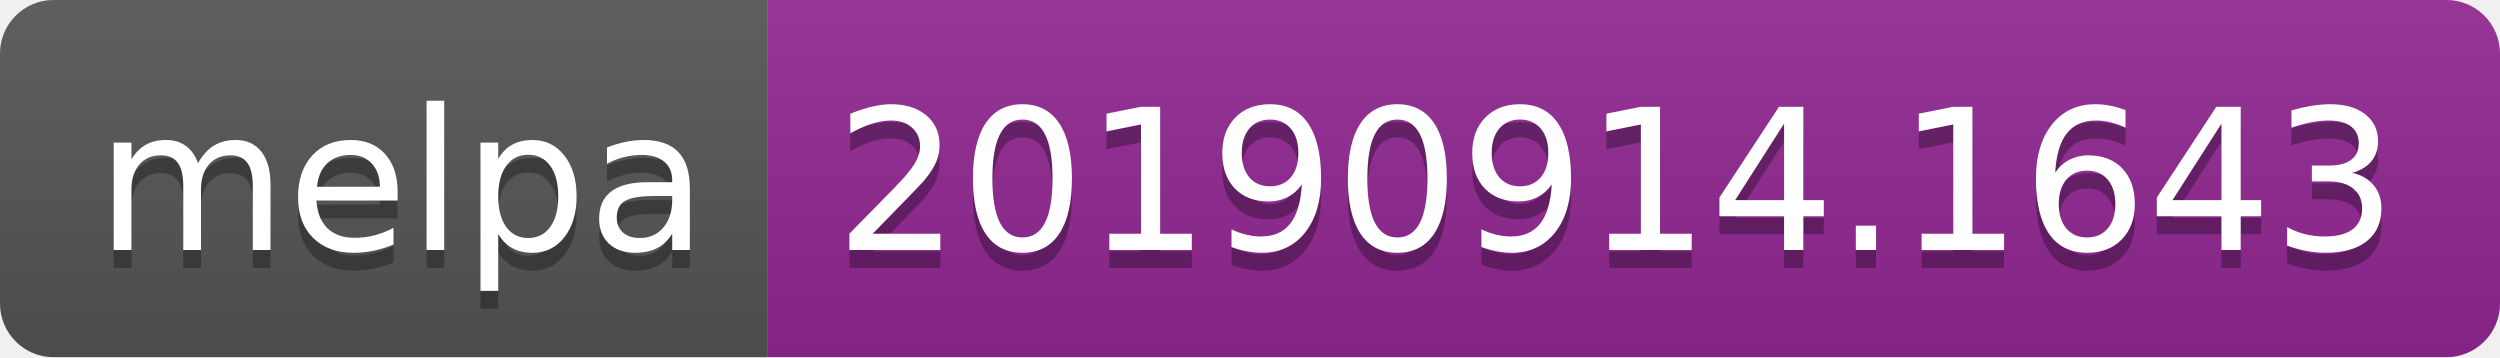
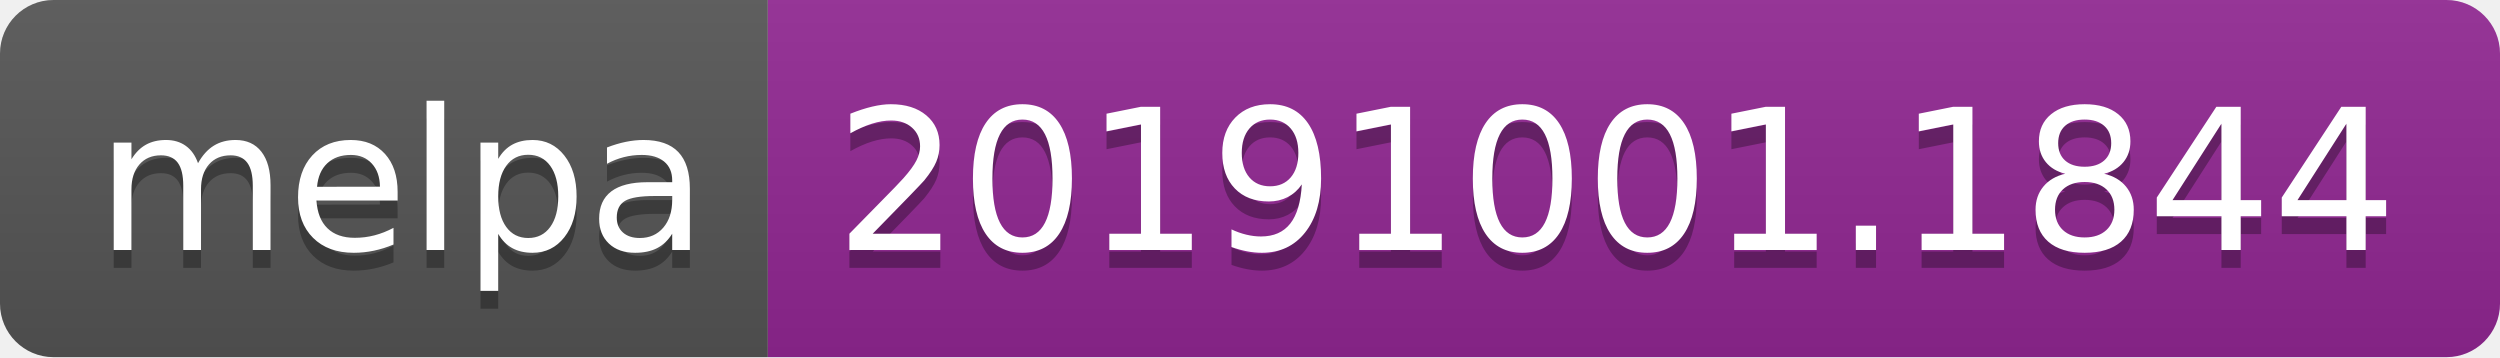
<svg xmlns="http://www.w3.org/2000/svg" width="140" height="20">
  <linearGradient id="b" x2="0" y2="100%">
    <stop offset="0" stop-color="#bbb" stop-opacity=".1" />
    <stop offset="1" stop-opacity=".1" />
  </linearGradient>
  <clipPath id="a">
    <rect width="140" height="20" rx="3" fill="#fff" />
  </clipPath>
  <g clip-path="url(#a)">
    <path fill="#555" d="M0 0h43v20H0z" />
    <path fill="#922793" d="M43 0h97v20H43z" />
    <path fill="url(#b)" d="M0 0h140v20H0z" />
  </g>
  <g fill="#fff" text-anchor="middle" font-family="DejaVu Sans,Verdana,Geneva,sans-serif" font-size="110">
    <text x="225" y="150" fill="#010101" fill-opacity=".3" transform="scale(.1)" textLength="330">melpa</text>
    <text x="225" y="140" transform="scale(.1)" textLength="330">melpa</text>
-     <text x="905" y="150" fill="#010101" fill-opacity=".3" transform="scale(.1)" textLength="870">20190914.1643</text>
-     <text x="905" y="140" transform="scale(.1)" textLength="870">20190914.1643</text>
+     <text x="905" y="150" fill="#010101" fill-opacity=".3" transform="scale(.1)" textLength="870">20191001.1844</text>
+     <text x="905" y="140" transform="scale(.1)" textLength="870">20191001.1844</text>
  </g>
</svg>
